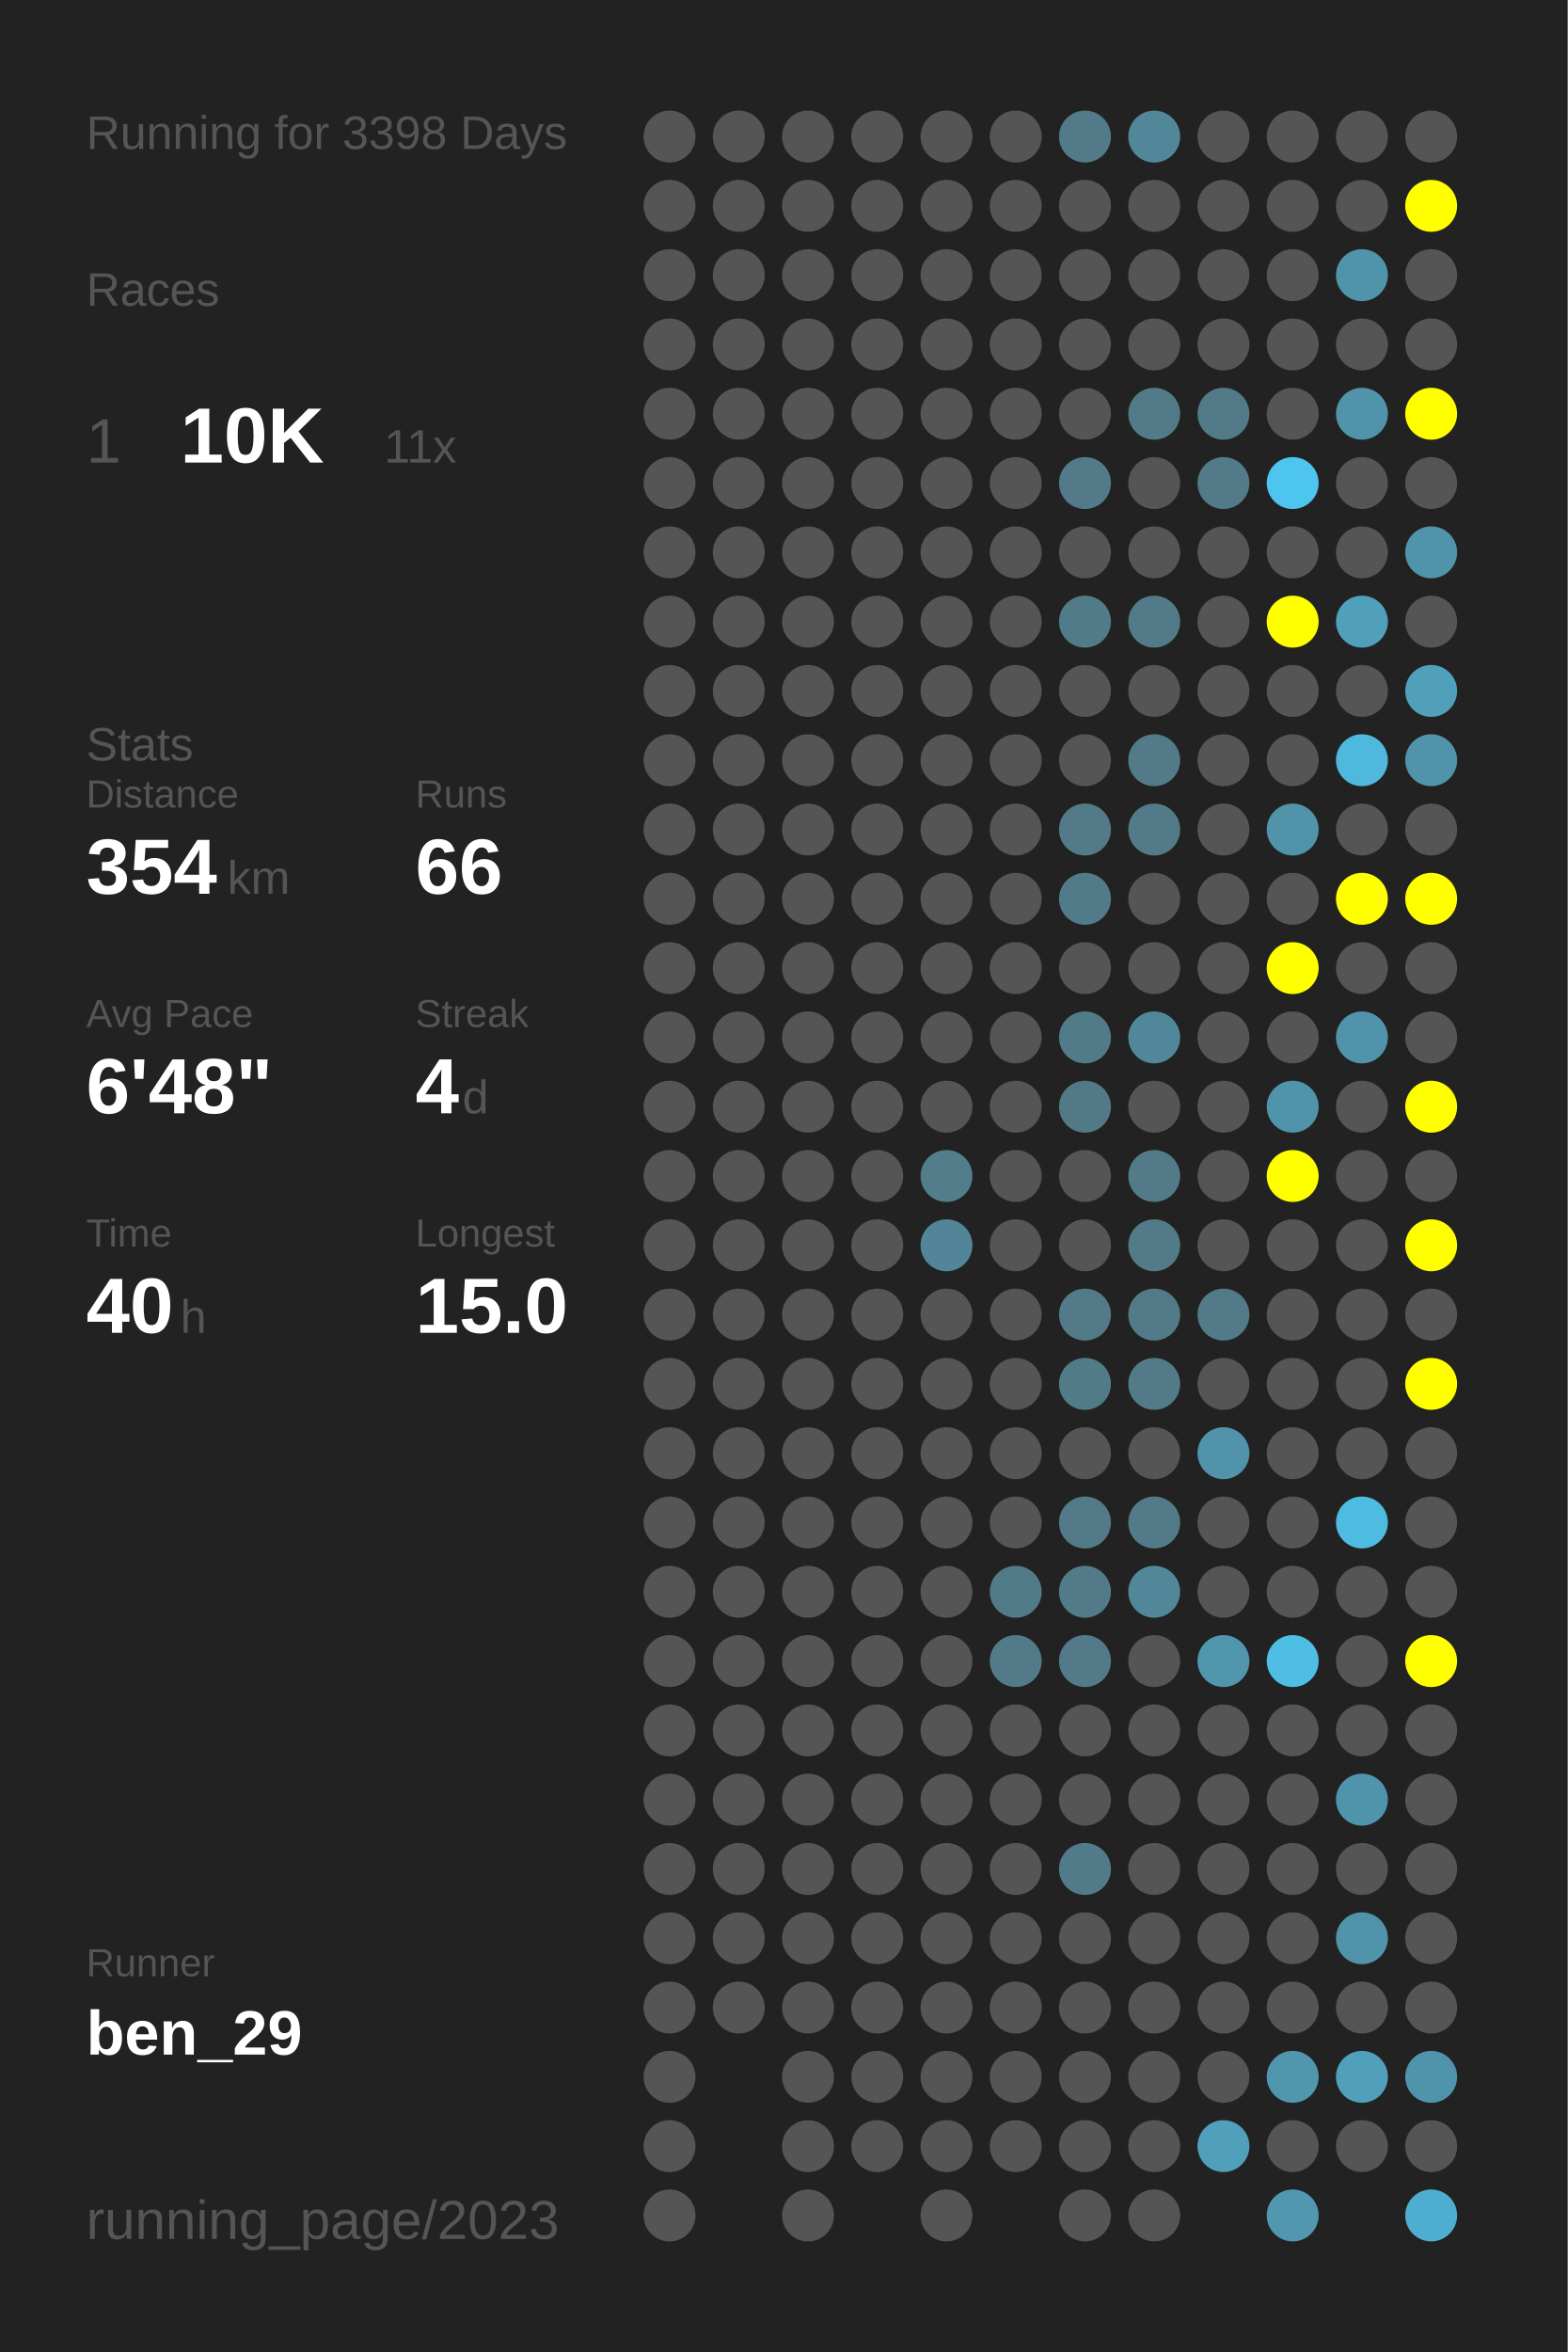
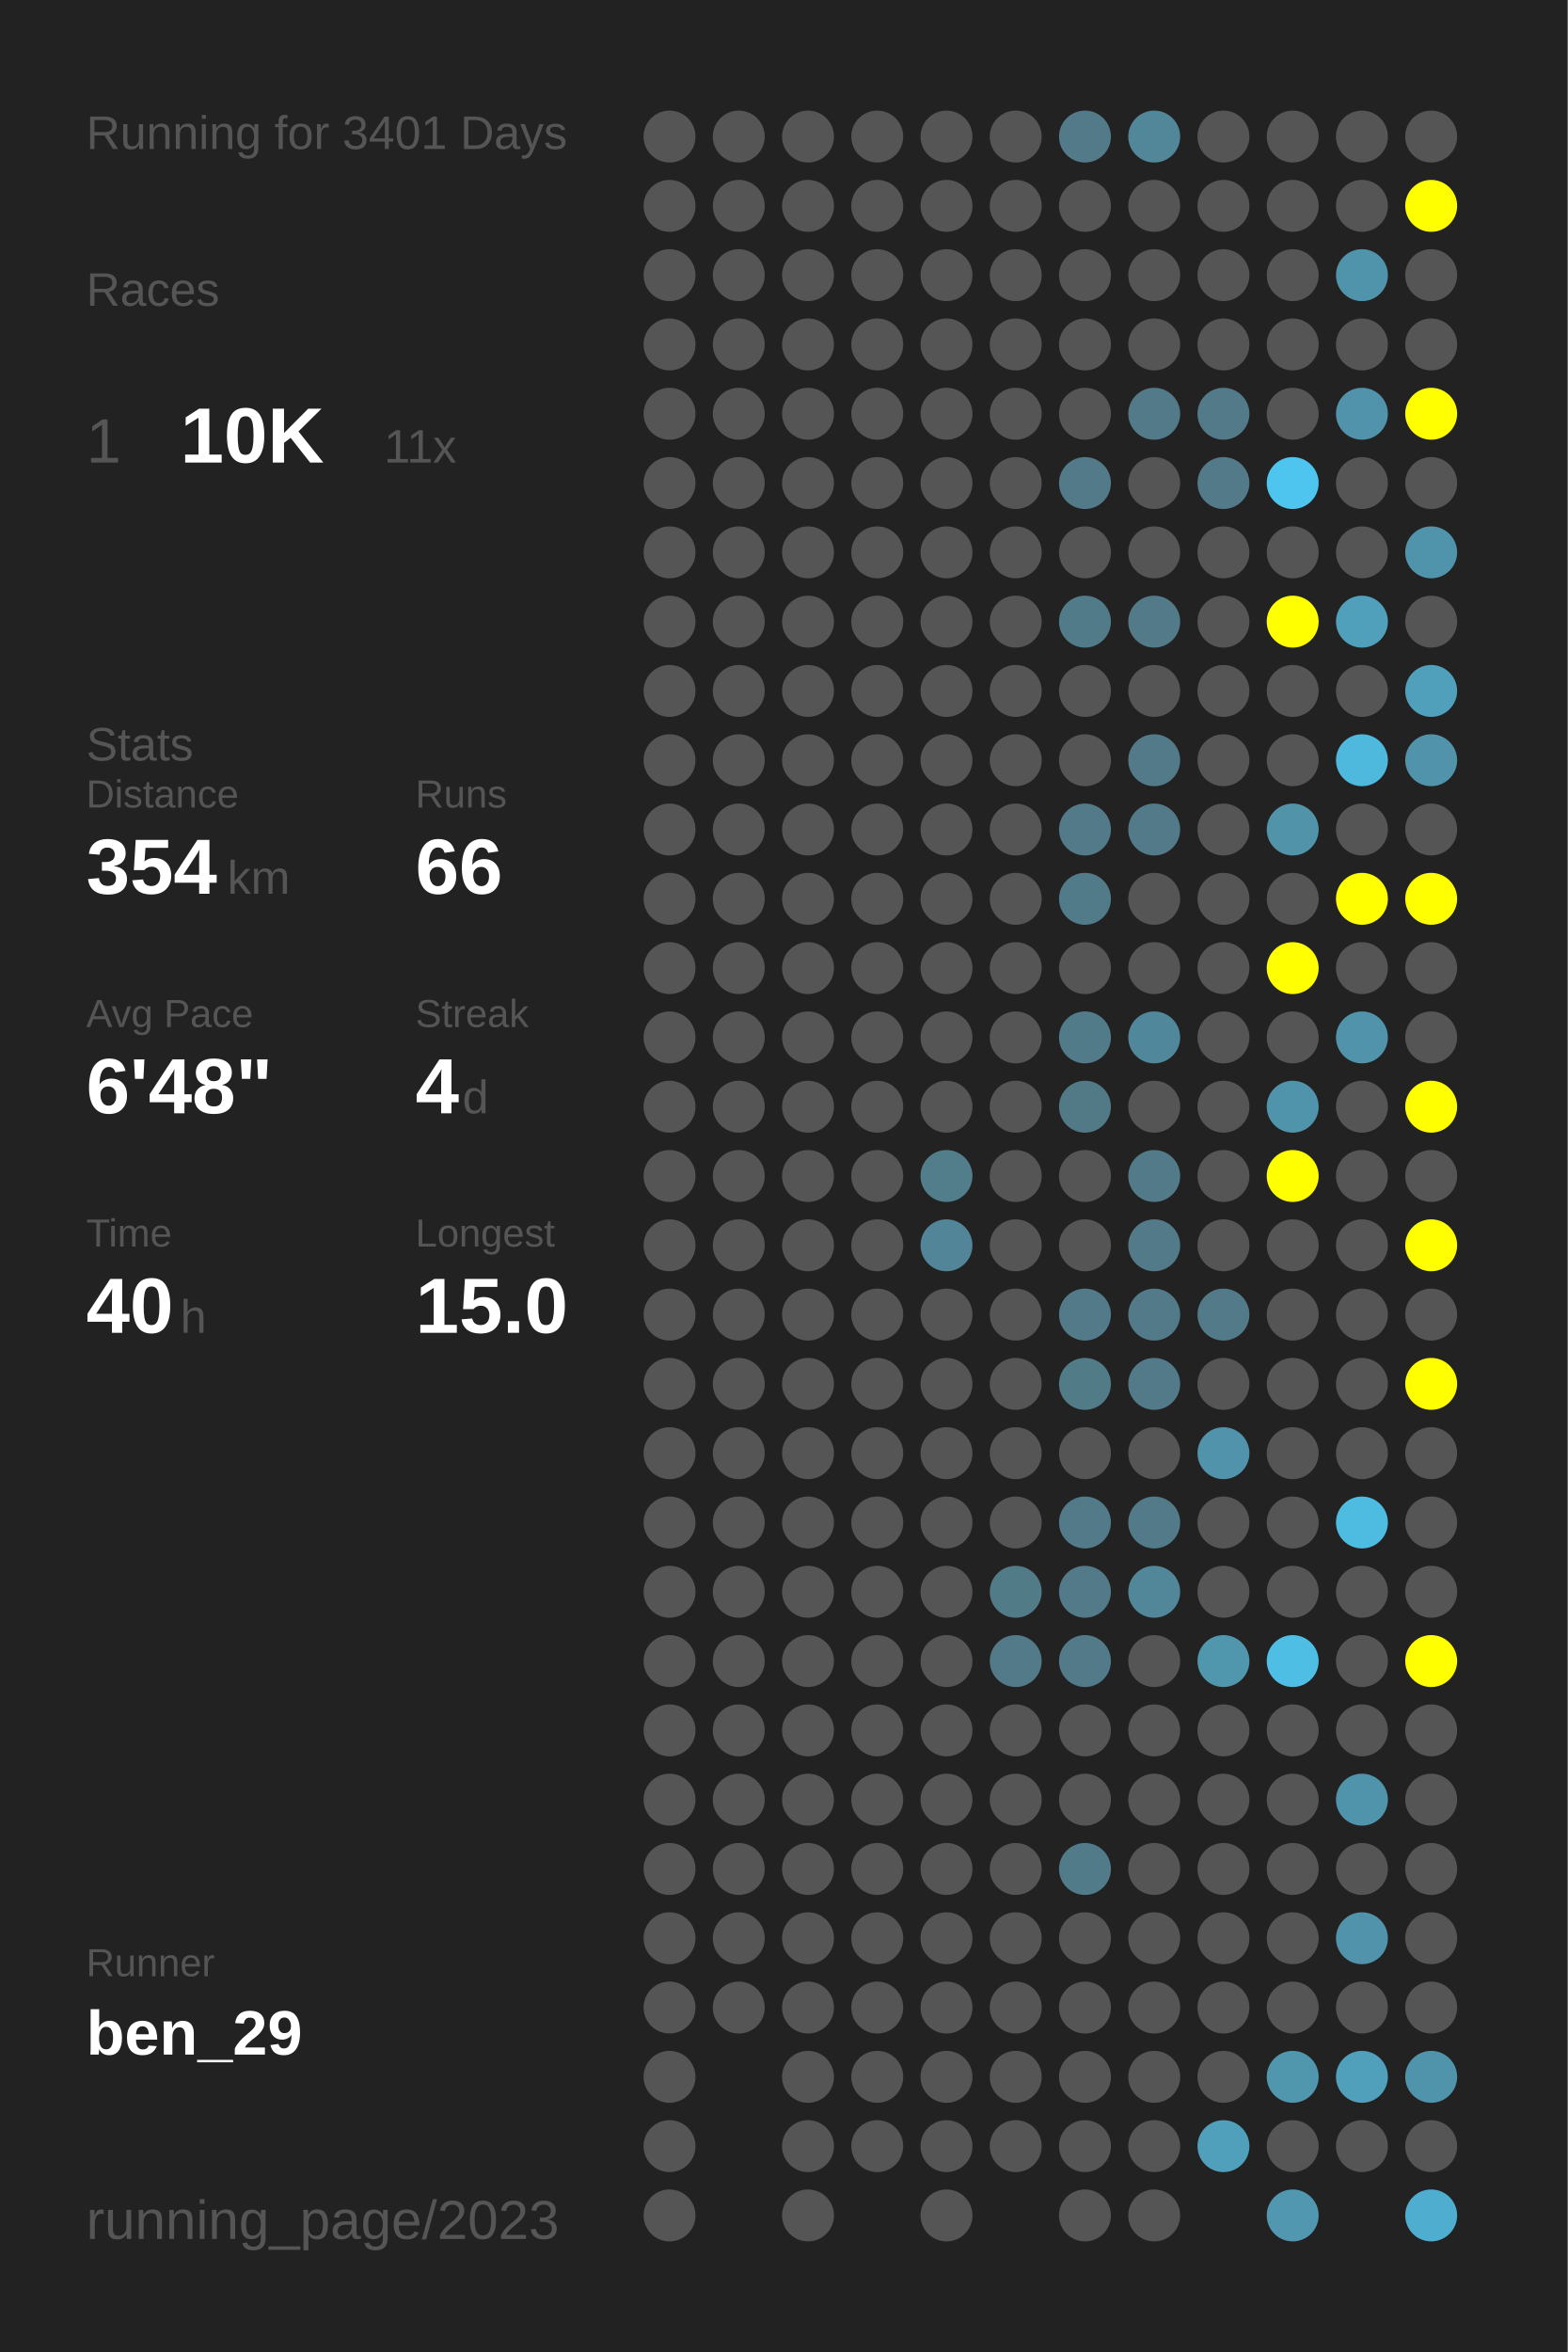
<svg xmlns="http://www.w3.org/2000/svg" baseProfile="full" height="300mm" version="1.1" viewBox="0,0,200,300" width="200mm">
  <defs />
  <rect fill="#222222" height="300" width="200" x="0" y="0" />
-   <text fill="#555555" style="font-size:6px; font-family:Arial;" x="11" y="19">Running for 3398 Days</text>
+   <text fill="#555555" style="font-size:6px; font-family:Arial;" x="11" y="19">Running for 3401 Days</text>
  <text fill="#555555" style="font-size:6px; font-family:Arial;" x="11" y="39">Races</text>
  <text fill="#555555" style="font-size:8px; font-family:Arial;" x="11" y="59">1</text>
  <text fill="#FFFFFF" style="font-size:10px; font-family:Arial; font-weight:bold;" x="23" y="59">10K</text>
  <text fill="#555555" style="font-size:6px; font-family:Arial;" x="49" y="59">11x</text>
  <text fill="#555555" style="font-size:6px; font-family:Arial;" x="11" y="97">Stats</text>
  <text fill="#555555" style="font-size:5px; font-family:Arial;" x="11" y="103">Distance</text>
  <text fill="#FFFFFF" style="font-size:10px; font-family:Arial; font-weight:bold;" x="11" y="114">354</text>
  <text fill="#555555" style="font-size:6px; font-family:Arial;" x="29" y="114">km</text>
  <text fill="#555555" style="font-size:5px; font-family:Arial;" x="53" y="103">Runs</text>
  <text fill="#FFFFFF" style="font-size:10px; font-family:Arial; font-weight:bold;" x="53" y="114">66</text>
  <text fill="#555555" style="font-size:5px; font-family:Arial;" x="11" y="131">Avg Pace</text>
  <text fill="#FFFFFF" style="font-size:10px; font-family:Arial; font-weight:bold;" x="11" y="142">6'48"</text>
  <text fill="#555555" style="font-size:5px; font-family:Arial;" x="53" y="131">Streak</text>
  <text fill="#FFFFFF" style="font-size:10px; font-family:Arial; font-weight:bold;" x="53" y="142">4</text>
  <text fill="#555555" style="font-size:6px; font-family:Arial;" x="59" y="142">d</text>
  <text fill="#555555" style="font-size:5px; font-family:Arial;" x="11" y="159">Time</text>
  <text fill="#FFFFFF" style="font-size:10px; font-family:Arial; font-weight:bold;" x="11" y="170">40</text>
  <text fill="#555555" style="font-size:6px; font-family:Arial;" x="23" y="170">h</text>
  <text fill="#555555" style="font-size:5px; font-family:Arial;" x="53" y="159">Longest</text>
  <text fill="#FFFFFF" style="font-size:10px; font-family:Arial; font-weight:bold;" x="53" y="170">15.0</text>
  <text fill="#555555" style="font-size:5px; font-family:Arial;" x="11" y="252.065">Runner</text>
  <text fill="#FFFFFF" style="font-size:8px; font-family:Arial; font-weight:bold;" x="11" y="262.065">ben_29</text>
  <text fill="#555555" style="font-size:7px; font-family:Arial;" x="11" y="285.581">running_page/2023</text>
  <circle cx="85.417" cy="17.419" fill="#555555" r="3.312" />
  <circle cx="85.417" cy="26.258" fill="#555555" r="3.312" />
  <circle cx="85.417" cy="35.097" fill="#555555" r="3.312" />
  <circle cx="85.417" cy="43.935" fill="#555555" r="3.312" />
  <circle cx="85.417" cy="52.774" fill="#555555" r="3.312" />
  <circle cx="85.417" cy="61.613" fill="#555555" r="3.312" />
  <circle cx="85.417" cy="70.452" fill="#555555" r="3.312" />
  <circle cx="85.417" cy="79.29" fill="#555555" r="3.312" />
  <circle cx="85.417" cy="88.129" fill="#555555" r="3.312" />
  <circle cx="85.417" cy="96.968" fill="#555555" r="3.312" />
  <circle cx="85.417" cy="105.806" fill="#555555" r="3.312" />
  <circle cx="85.417" cy="114.645" fill="#555555" r="3.312" />
  <circle cx="85.417" cy="123.484" fill="#555555" r="3.312" />
  <circle cx="85.417" cy="132.323" fill="#555555" r="3.312" />
  <circle cx="85.417" cy="141.161" fill="#555555" r="3.312" />
  <circle cx="85.417" cy="150" fill="#555555" r="3.312" />
  <circle cx="85.417" cy="158.839" fill="#555555" r="3.312" />
  <circle cx="85.417" cy="167.677" fill="#555555" r="3.312" />
  <circle cx="85.417" cy="176.516" fill="#555555" r="3.312" />
  <circle cx="85.417" cy="185.355" fill="#555555" r="3.312" />
  <circle cx="85.417" cy="194.194" fill="#555555" r="3.312" />
  <circle cx="85.417" cy="203.032" fill="#555555" r="3.312" />
  <circle cx="85.417" cy="211.871" fill="#555555" r="3.312" />
  <circle cx="85.417" cy="220.71" fill="#555555" r="3.312" />
  <circle cx="85.417" cy="229.548" fill="#555555" r="3.312" />
  <circle cx="85.417" cy="238.387" fill="#555555" r="3.312" />
  <circle cx="85.417" cy="247.226" fill="#555555" r="3.312" />
  <circle cx="85.417" cy="256.065" fill="#555555" r="3.312" />
  <circle cx="85.417" cy="264.903" fill="#555555" r="3.312" />
  <circle cx="85.417" cy="273.742" fill="#555555" r="3.312" />
  <circle cx="85.417" cy="282.581" fill="#555555" r="3.312" />
  <circle cx="94.25" cy="17.419" fill="#555555" r="3.312" />
  <circle cx="94.25" cy="26.258" fill="#555555" r="3.312" />
  <circle cx="94.25" cy="35.097" fill="#555555" r="3.312" />
  <circle cx="94.25" cy="43.935" fill="#555555" r="3.312" />
  <circle cx="94.25" cy="52.774" fill="#555555" r="3.312" />
  <circle cx="94.25" cy="61.613" fill="#555555" r="3.312" />
  <circle cx="94.25" cy="70.452" fill="#555555" r="3.312" />
  <circle cx="94.25" cy="79.29" fill="#555555" r="3.312" />
  <circle cx="94.25" cy="88.129" fill="#555555" r="3.312" />
  <circle cx="94.25" cy="96.968" fill="#555555" r="3.312" />
  <circle cx="94.25" cy="105.806" fill="#555555" r="3.312" />
  <circle cx="94.25" cy="114.645" fill="#555555" r="3.312" />
  <circle cx="94.25" cy="123.484" fill="#555555" r="3.312" />
  <circle cx="94.25" cy="132.323" fill="#555555" r="3.312" />
  <circle cx="94.25" cy="141.161" fill="#555555" r="3.312" />
  <circle cx="94.25" cy="150" fill="#555555" r="3.312" />
  <circle cx="94.25" cy="158.839" fill="#555555" r="3.312" />
  <circle cx="94.25" cy="167.677" fill="#555555" r="3.312" />
  <circle cx="94.25" cy="176.516" fill="#555555" r="3.312" />
  <circle cx="94.25" cy="185.355" fill="#555555" r="3.312" />
  <circle cx="94.25" cy="194.194" fill="#555555" r="3.312" />
  <circle cx="94.25" cy="203.032" fill="#555555" r="3.312" />
  <circle cx="94.25" cy="211.871" fill="#555555" r="3.312" />
  <circle cx="94.25" cy="220.71" fill="#555555" r="3.312" />
  <circle cx="94.25" cy="229.548" fill="#555555" r="3.312" />
  <circle cx="94.25" cy="238.387" fill="#555555" r="3.312" />
  <circle cx="94.25" cy="247.226" fill="#555555" r="3.312" />
  <circle cx="94.25" cy="256.065" fill="#555555" r="3.312" />
  <circle cx="103.083" cy="17.419" fill="#555555" r="3.312" />
  <circle cx="103.083" cy="26.258" fill="#555555" r="3.312" />
  <circle cx="103.083" cy="35.097" fill="#555555" r="3.312" />
  <circle cx="103.083" cy="43.935" fill="#555555" r="3.312" />
  <circle cx="103.083" cy="52.774" fill="#555555" r="3.312" />
  <circle cx="103.083" cy="61.613" fill="#555555" r="3.312" />
  <circle cx="103.083" cy="70.452" fill="#555555" r="3.312" />
  <circle cx="103.083" cy="79.29" fill="#555555" r="3.312" />
  <circle cx="103.083" cy="88.129" fill="#555555" r="3.312" />
  <circle cx="103.083" cy="96.968" fill="#555555" r="3.312" />
  <circle cx="103.083" cy="105.806" fill="#555555" r="3.312" />
  <circle cx="103.083" cy="114.645" fill="#555555" r="3.312" />
  <circle cx="103.083" cy="123.484" fill="#555555" r="3.312" />
  <circle cx="103.083" cy="132.323" fill="#555555" r="3.312" />
  <circle cx="103.083" cy="141.161" fill="#555555" r="3.312" />
  <circle cx="103.083" cy="150" fill="#555555" r="3.312" />
  <circle cx="103.083" cy="158.839" fill="#555555" r="3.312" />
  <circle cx="103.083" cy="167.677" fill="#555555" r="3.312" />
  <circle cx="103.083" cy="176.516" fill="#555555" r="3.312" />
  <circle cx="103.083" cy="185.355" fill="#555555" r="3.312" />
  <circle cx="103.083" cy="194.194" fill="#555555" r="3.312" />
  <circle cx="103.083" cy="203.032" fill="#555555" r="3.312" />
  <circle cx="103.083" cy="211.871" fill="#555555" r="3.312" />
  <circle cx="103.083" cy="220.71" fill="#555555" r="3.312" />
  <circle cx="103.083" cy="229.548" fill="#555555" r="3.312" />
  <circle cx="103.083" cy="238.387" fill="#555555" r="3.312" />
  <circle cx="103.083" cy="247.226" fill="#555555" r="3.312" />
  <circle cx="103.083" cy="256.065" fill="#555555" r="3.312" />
  <circle cx="103.083" cy="264.903" fill="#555555" r="3.312" />
  <circle cx="103.083" cy="273.742" fill="#555555" r="3.312" />
  <circle cx="103.083" cy="282.581" fill="#555555" r="3.312" />
  <circle cx="111.917" cy="17.419" fill="#555555" r="3.312" />
  <circle cx="111.917" cy="26.258" fill="#555555" r="3.312" />
  <circle cx="111.917" cy="35.097" fill="#555555" r="3.312" />
  <circle cx="111.917" cy="43.935" fill="#555555" r="3.312" />
  <circle cx="111.917" cy="52.774" fill="#555555" r="3.312" />
  <circle cx="111.917" cy="61.613" fill="#555555" r="3.312" />
  <circle cx="111.917" cy="70.452" fill="#555555" r="3.312" />
  <circle cx="111.917" cy="79.29" fill="#555555" r="3.312" />
  <circle cx="111.917" cy="88.129" fill="#555555" r="3.312" />
  <circle cx="111.917" cy="96.968" fill="#555555" r="3.312" />
  <circle cx="111.917" cy="105.806" fill="#555555" r="3.312" />
  <circle cx="111.917" cy="114.645" fill="#555555" r="3.312" />
  <circle cx="111.917" cy="123.484" fill="#555555" r="3.312" />
  <circle cx="111.917" cy="132.323" fill="#555555" r="3.312" />
  <circle cx="111.917" cy="141.161" fill="#555555" r="3.312" />
  <circle cx="111.917" cy="150" fill="#555555" r="3.312" />
  <circle cx="111.917" cy="158.839" fill="#555555" r="3.312" />
  <circle cx="111.917" cy="167.677" fill="#555555" r="3.312" />
  <circle cx="111.917" cy="176.516" fill="#555555" r="3.312" />
  <circle cx="111.917" cy="185.355" fill="#555555" r="3.312" />
  <circle cx="111.917" cy="194.194" fill="#555555" r="3.312" />
  <circle cx="111.917" cy="203.032" fill="#555555" r="3.312" />
  <circle cx="111.917" cy="211.871" fill="#555555" r="3.312" />
  <circle cx="111.917" cy="220.71" fill="#555555" r="3.312" />
  <circle cx="111.917" cy="229.548" fill="#555555" r="3.312" />
  <circle cx="111.917" cy="238.387" fill="#555555" r="3.312" />
  <circle cx="111.917" cy="247.226" fill="#555555" r="3.312" />
  <circle cx="111.917" cy="256.065" fill="#555555" r="3.312" />
  <circle cx="111.917" cy="264.903" fill="#555555" r="3.312" />
  <circle cx="111.917" cy="273.742" fill="#555555" r="3.312" />
  <circle cx="120.75" cy="17.419" fill="#555555" r="3.312" />
  <circle cx="120.75" cy="26.258" fill="#555555" r="3.312" />
  <circle cx="120.75" cy="35.097" fill="#555555" r="3.312" />
  <circle cx="120.75" cy="43.935" fill="#555555" r="3.312" />
  <circle cx="120.75" cy="52.774" fill="#555555" r="3.312" />
  <circle cx="120.75" cy="61.613" fill="#555555" r="3.312" />
  <circle cx="120.75" cy="70.452" fill="#555555" r="3.312" />
  <circle cx="120.75" cy="79.29" fill="#555555" r="3.312" />
  <circle cx="120.75" cy="88.129" fill="#555555" r="3.312" />
  <circle cx="120.75" cy="96.968" fill="#555555" r="3.312" />
  <circle cx="120.75" cy="105.806" fill="#555555" r="3.312" />
  <circle cx="120.75" cy="114.645" fill="#555555" r="3.312" />
  <circle cx="120.75" cy="123.484" fill="#555555" r="3.312" />
  <circle cx="120.75" cy="132.323" fill="#555555" r="3.312" />
  <circle cx="120.75" cy="141.161" fill="#555555" r="3.312" />
  <circle cx="120.75" cy="150" fill="#527d8b" r="3.312" />
  <circle cx="120.75" cy="158.839" fill="#518597" r="3.312" />
  <circle cx="120.75" cy="167.677" fill="#555555" r="3.312" />
  <circle cx="120.75" cy="176.516" fill="#555555" r="3.312" />
  <circle cx="120.75" cy="185.355" fill="#555555" r="3.312" />
  <circle cx="120.75" cy="194.194" fill="#555555" r="3.312" />
  <circle cx="120.75" cy="203.032" fill="#555555" r="3.312" />
  <circle cx="120.75" cy="211.871" fill="#555555" r="3.312" />
  <circle cx="120.75" cy="220.71" fill="#555555" r="3.312" />
  <circle cx="120.75" cy="229.548" fill="#555555" r="3.312" />
  <circle cx="120.75" cy="238.387" fill="#555555" r="3.312" />
  <circle cx="120.75" cy="247.226" fill="#555555" r="3.312" />
  <circle cx="120.75" cy="256.065" fill="#555555" r="3.312" />
  <circle cx="120.75" cy="264.903" fill="#555555" r="3.312" />
  <circle cx="120.75" cy="273.742" fill="#555555" r="3.312" />
  <circle cx="120.75" cy="282.581" fill="#555555" r="3.312" />
  <circle cx="129.583" cy="17.419" fill="#555555" r="3.312" />
  <circle cx="129.583" cy="26.258" fill="#555555" r="3.312" />
  <circle cx="129.583" cy="35.097" fill="#555555" r="3.312" />
  <circle cx="129.583" cy="43.935" fill="#555555" r="3.312" />
  <circle cx="129.583" cy="52.774" fill="#555555" r="3.312" />
  <circle cx="129.583" cy="61.613" fill="#555555" r="3.312" />
  <circle cx="129.583" cy="70.452" fill="#555555" r="3.312" />
  <circle cx="129.583" cy="79.29" fill="#555555" r="3.312" />
  <circle cx="129.583" cy="88.129" fill="#555555" r="3.312" />
  <circle cx="129.583" cy="96.968" fill="#555555" r="3.312" />
  <circle cx="129.583" cy="105.806" fill="#555555" r="3.312" />
  <circle cx="129.583" cy="114.645" fill="#555555" r="3.312" />
  <circle cx="129.583" cy="123.484" fill="#555555" r="3.312" />
  <circle cx="129.583" cy="132.323" fill="#555555" r="3.312" />
  <circle cx="129.583" cy="141.161" fill="#555555" r="3.312" />
  <circle cx="129.583" cy="150" fill="#555555" r="3.312" />
  <circle cx="129.583" cy="158.839" fill="#555555" r="3.312" />
  <circle cx="129.583" cy="167.677" fill="#555555" r="3.312" />
  <circle cx="129.583" cy="176.516" fill="#555555" r="3.312" />
  <circle cx="129.583" cy="185.355" fill="#555555" r="3.312" />
  <circle cx="129.583" cy="194.194" fill="#555555" r="3.312" />
  <circle cx="129.583" cy="203.032" fill="#527b88" r="3.312" />
  <circle cx="129.583" cy="211.871" fill="#527a88" r="3.312" />
  <circle cx="129.583" cy="220.71" fill="#555555" r="3.312" />
  <circle cx="129.583" cy="229.548" fill="#555555" r="3.312" />
  <circle cx="129.583" cy="238.387" fill="#555555" r="3.312" />
  <circle cx="129.583" cy="247.226" fill="#555555" r="3.312" />
  <circle cx="129.583" cy="256.065" fill="#555555" r="3.312" />
  <circle cx="129.583" cy="264.903" fill="#555555" r="3.312" />
  <circle cx="129.583" cy="273.742" fill="#555555" r="3.312" />
  <circle cx="138.417" cy="17.419" fill="#527a88" r="3.312" />
  <circle cx="138.417" cy="26.258" fill="#555555" r="3.312" />
  <circle cx="138.417" cy="35.097" fill="#555555" r="3.312" />
  <circle cx="138.417" cy="43.935" fill="#555555" r="3.312" />
  <circle cx="138.417" cy="52.774" fill="#555555" r="3.312" />
  <circle cx="138.417" cy="61.613" fill="#527a88" r="3.312" />
  <circle cx="138.417" cy="70.452" fill="#555555" r="3.312" />
  <circle cx="138.417" cy="79.29" fill="#527b89" r="3.312" />
  <circle cx="138.417" cy="88.129" fill="#555555" r="3.312" />
  <circle cx="138.417" cy="96.968" fill="#555555" r="3.312" />
  <circle cx="138.417" cy="105.806" fill="#527a88" r="3.312" />
  <circle cx="138.417" cy="114.645" fill="#527b89" r="3.312" />
  <circle cx="138.417" cy="123.484" fill="#555555" r="3.312" />
  <circle cx="138.417" cy="132.323" fill="#527b89" r="3.312" />
  <circle cx="138.417" cy="141.161" fill="#527986" r="3.312" />
  <circle cx="138.417" cy="150" fill="#555555" r="3.312" />
  <circle cx="138.417" cy="158.839" fill="#555555" r="3.312" />
  <circle cx="138.417" cy="167.677" fill="#527a88" r="3.312" />
  <circle cx="138.417" cy="176.516" fill="#527b88" r="3.312" />
  <circle cx="138.417" cy="185.355" fill="#555555" r="3.312" />
  <circle cx="138.417" cy="194.194" fill="#527a88" r="3.312" />
  <circle cx="138.417" cy="203.032" fill="#527a88" r="3.312" />
  <circle cx="138.417" cy="211.871" fill="#527a88" r="3.312" />
  <circle cx="138.417" cy="220.71" fill="#555555" r="3.312" />
  <circle cx="138.417" cy="229.548" fill="#555555" r="3.312" />
  <circle cx="138.417" cy="238.387" fill="#527b89" r="3.312" />
  <circle cx="138.417" cy="247.226" fill="#555555" r="3.312" />
  <circle cx="138.417" cy="256.065" fill="#555555" r="3.312" />
  <circle cx="138.417" cy="264.903" fill="#555555" r="3.312" />
  <circle cx="138.417" cy="273.742" fill="#555555" r="3.312" />
  <circle cx="138.417" cy="282.581" fill="#555555" r="3.312" />
  <circle cx="147.25" cy="17.419" fill="#518799" r="3.312" />
  <circle cx="147.25" cy="26.258" fill="#555555" r="3.312" />
  <circle cx="147.25" cy="35.097" fill="#555555" r="3.312" />
  <circle cx="147.25" cy="43.935" fill="#555555" r="3.312" />
  <circle cx="147.25" cy="52.774" fill="#527a88" r="3.312" />
  <circle cx="147.25" cy="61.613" fill="#555555" r="3.312" />
  <circle cx="147.25" cy="70.452" fill="#555555" r="3.312" />
  <circle cx="147.25" cy="79.29" fill="#527a88" r="3.312" />
  <circle cx="147.25" cy="88.129" fill="#555555" r="3.312" />
  <circle cx="147.25" cy="96.968" fill="#527a88" r="3.312" />
  <circle cx="147.25" cy="105.806" fill="#527a88" r="3.312" />
  <circle cx="147.25" cy="114.645" fill="#555555" r="3.312" />
  <circle cx="147.25" cy="123.484" fill="#555555" r="3.312" />
  <circle cx="147.25" cy="132.323" fill="#51879a" r="3.312" />
  <circle cx="147.25" cy="141.161" fill="#555555" r="3.312" />
  <circle cx="147.25" cy="150" fill="#527a88" r="3.312" />
  <circle cx="147.25" cy="158.839" fill="#527a88" r="3.312" />
  <circle cx="147.25" cy="167.677" fill="#527a88" r="3.312" />
  <circle cx="147.25" cy="176.516" fill="#527a88" r="3.312" />
  <circle cx="147.25" cy="185.355" fill="#555555" r="3.312" />
  <circle cx="147.25" cy="194.194" fill="#527a88" r="3.312" />
  <circle cx="147.25" cy="203.032" fill="#518799" r="3.312" />
  <circle cx="147.25" cy="211.871" fill="#555555" r="3.312" />
  <circle cx="147.25" cy="220.71" fill="#555555" r="3.312" />
  <circle cx="147.25" cy="229.548" fill="#555555" r="3.312" />
  <circle cx="147.25" cy="238.387" fill="#555555" r="3.312" />
  <circle cx="147.25" cy="247.226" fill="#555555" r="3.312" />
  <circle cx="147.25" cy="256.065" fill="#555555" r="3.312" />
  <circle cx="147.25" cy="264.903" fill="#555555" r="3.312" />
  <circle cx="147.25" cy="273.742" fill="#555555" r="3.312" />
  <circle cx="147.25" cy="282.581" fill="#555555" r="3.312" />
  <circle cx="156.083" cy="17.419" fill="#555555" r="3.312" />
  <circle cx="156.083" cy="26.258" fill="#555555" r="3.312" />
  <circle cx="156.083" cy="35.097" fill="#555555" r="3.312" />
  <circle cx="156.083" cy="43.935" fill="#555555" r="3.312" />
  <circle cx="156.083" cy="52.774" fill="#527a88" r="3.312" />
  <circle cx="156.083" cy="61.613" fill="#527a88" r="3.312" />
  <circle cx="156.083" cy="70.452" fill="#555555" r="3.312" />
  <circle cx="156.083" cy="79.29" fill="#555555" r="3.312" />
  <circle cx="156.083" cy="88.129" fill="#555555" r="3.312" />
  <circle cx="156.083" cy="96.968" fill="#555555" r="3.312" />
  <circle cx="156.083" cy="105.806" fill="#555555" r="3.312" />
  <circle cx="156.083" cy="114.645" fill="#555555" r="3.312" />
  <circle cx="156.083" cy="123.484" fill="#555555" r="3.312" />
  <circle cx="156.083" cy="132.323" fill="#555555" r="3.312" />
  <circle cx="156.083" cy="141.161" fill="#555555" r="3.312" />
  <circle cx="156.083" cy="150" fill="#555555" r="3.312" />
  <circle cx="156.083" cy="158.839" fill="#555555" r="3.312" />
  <circle cx="156.083" cy="167.677" fill="#527a88" r="3.312" />
  <circle cx="156.083" cy="176.516" fill="#555555" r="3.312" />
  <circle cx="156.083" cy="185.355" fill="#5093aa" r="3.312" />
  <circle cx="156.083" cy="194.194" fill="#555555" r="3.312" />
  <circle cx="156.083" cy="203.032" fill="#555555" r="3.312" />
  <circle cx="156.083" cy="211.871" fill="#5096ad" r="3.312" />
  <circle cx="156.083" cy="220.71" fill="#555555" r="3.312" />
  <circle cx="156.083" cy="229.548" fill="#555555" r="3.312" />
  <circle cx="156.083" cy="238.387" fill="#555555" r="3.312" />
  <circle cx="156.083" cy="247.226" fill="#555555" r="3.312" />
  <circle cx="156.083" cy="256.065" fill="#555555" r="3.312" />
  <circle cx="156.083" cy="264.903" fill="#555555" r="3.312" />
  <circle cx="156.083" cy="273.742" fill="#50a0bb" r="3.312" />
  <circle cx="164.917" cy="17.419" fill="#555555" r="3.312" />
  <circle cx="164.917" cy="26.258" fill="#555555" r="3.312" />
  <circle cx="164.917" cy="35.097" fill="#555555" r="3.312" />
  <circle cx="164.917" cy="43.935" fill="#555555" r="3.312" />
  <circle cx="164.917" cy="52.774" fill="#555555" r="3.312" />
  <circle cx="164.917" cy="61.613" fill="#4dc5ee" r="3.312" />
  <circle cx="164.917" cy="70.452" fill="#555555" r="3.312" />
  <circle cx="164.917" cy="79.29" fill="#FFFF00" r="3.312" />
  <circle cx="164.917" cy="88.129" fill="#555555" r="3.312" />
  <circle cx="164.917" cy="96.968" fill="#555555" r="3.312" />
  <circle cx="164.917" cy="105.806" fill="#5193a9" r="3.312" />
  <circle cx="164.917" cy="114.645" fill="#555555" r="3.312" />
  <circle cx="164.917" cy="123.484" fill="#FFFF00" r="3.312" />
  <circle cx="164.917" cy="132.323" fill="#555555" r="3.312" />
  <circle cx="164.917" cy="141.161" fill="#5094ab" r="3.312" />
  <circle cx="164.917" cy="150" fill="#FFFF00" r="3.312" />
  <circle cx="164.917" cy="158.839" fill="#555555" r="3.312" />
  <circle cx="164.917" cy="167.677" fill="#555555" r="3.312" />
  <circle cx="164.917" cy="176.516" fill="#555555" r="3.312" />
  <circle cx="164.917" cy="185.355" fill="#555555" r="3.312" />
  <circle cx="164.917" cy="194.194" fill="#555555" r="3.312" />
  <circle cx="164.917" cy="203.032" fill="#555555" r="3.312" />
  <circle cx="164.917" cy="211.871" fill="#4ebee4" r="3.312" />
  <circle cx="164.917" cy="220.71" fill="#555555" r="3.312" />
  <circle cx="164.917" cy="229.548" fill="#555555" r="3.312" />
  <circle cx="164.917" cy="238.387" fill="#555555" r="3.312" />
  <circle cx="164.917" cy="247.226" fill="#555555" r="3.312" />
  <circle cx="164.917" cy="256.065" fill="#555555" r="3.312" />
  <circle cx="164.917" cy="264.903" fill="#5097ae" r="3.312" />
  <circle cx="164.917" cy="273.742" fill="#555555" r="3.312" />
  <circle cx="164.917" cy="282.581" fill="#5097af" r="3.312" />
  <circle cx="173.75" cy="17.419" fill="#555555" r="3.312" />
  <circle cx="173.75" cy="26.258" fill="#555555" r="3.312" />
  <circle cx="173.75" cy="35.097" fill="#5094ab" r="3.312" />
  <circle cx="173.75" cy="43.935" fill="#555555" r="3.312" />
  <circle cx="173.75" cy="52.774" fill="#5093aa" r="3.312" />
  <circle cx="173.75" cy="61.613" fill="#555555" r="3.312" />
  <circle cx="173.75" cy="70.452" fill="#555555" r="3.312" />
  <circle cx="173.75" cy="79.29" fill="#50a0bb" r="3.312" />
  <circle cx="173.75" cy="88.129" fill="#555555" r="3.312" />
  <circle cx="173.75" cy="96.968" fill="#4eb9dd" r="3.312" />
  <circle cx="173.75" cy="105.806" fill="#555555" r="3.312" />
  <circle cx="173.75" cy="114.645" fill="#FFFF00" r="3.312" />
  <circle cx="173.75" cy="123.484" fill="#555555" r="3.312" />
  <circle cx="173.75" cy="132.323" fill="#5093aa" r="3.312" />
  <circle cx="173.75" cy="141.161" fill="#555555" r="3.312" />
  <circle cx="173.75" cy="150" fill="#555555" r="3.312" />
  <circle cx="173.75" cy="158.839" fill="#555555" r="3.312" />
  <circle cx="173.75" cy="167.677" fill="#555555" r="3.312" />
  <circle cx="173.75" cy="176.516" fill="#555555" r="3.312" />
  <circle cx="173.75" cy="185.355" fill="#555555" r="3.312" />
  <circle cx="173.75" cy="194.194" fill="#4ebbe0" r="3.312" />
  <circle cx="173.75" cy="203.032" fill="#555555" r="3.312" />
  <circle cx="173.75" cy="211.871" fill="#555555" r="3.312" />
  <circle cx="173.75" cy="220.71" fill="#555555" r="3.312" />
  <circle cx="173.75" cy="229.548" fill="#5094ab" r="3.312" />
  <circle cx="173.75" cy="238.387" fill="#555555" r="3.312" />
  <circle cx="173.75" cy="247.226" fill="#5093aa" r="3.312" />
  <circle cx="173.75" cy="256.065" fill="#555555" r="3.312" />
  <circle cx="173.75" cy="264.903" fill="#50a0bb" r="3.312" />
  <circle cx="173.75" cy="273.742" fill="#555555" r="3.312" />
  <circle cx="182.583" cy="17.419" fill="#555555" r="3.312" />
  <circle cx="182.583" cy="26.258" fill="#FFFF00" r="3.312" />
  <circle cx="182.583" cy="35.097" fill="#555555" r="3.312" />
  <circle cx="182.583" cy="43.935" fill="#555555" r="3.312" />
  <circle cx="182.583" cy="52.774" fill="#FFFF00" r="3.312" />
  <circle cx="182.583" cy="61.613" fill="#555555" r="3.312" />
  <circle cx="182.583" cy="70.452" fill="#5094ab" r="3.312" />
  <circle cx="182.583" cy="79.29" fill="#555555" r="3.312" />
  <circle cx="182.583" cy="88.129" fill="#50a0bb" r="3.312" />
  <circle cx="182.583" cy="96.968" fill="#5093aa" r="3.312" />
  <circle cx="182.583" cy="105.806" fill="#555555" r="3.312" />
  <circle cx="182.583" cy="114.645" fill="#FFFF00" r="3.312" />
  <circle cx="182.583" cy="123.484" fill="#555555" r="3.312" />
  <circle cx="182.583" cy="132.323" fill="#555555" r="3.312" />
  <circle cx="182.583" cy="141.161" fill="#FFFF00" r="3.312" />
  <circle cx="182.583" cy="150" fill="#555555" r="3.312" />
  <circle cx="182.583" cy="158.839" fill="#FFFF00" r="3.312" />
  <circle cx="182.583" cy="167.677" fill="#555555" r="3.312" />
  <circle cx="182.583" cy="176.516" fill="#FFFF00" r="3.312" />
  <circle cx="182.583" cy="185.355" fill="#555555" r="3.312" />
  <circle cx="182.583" cy="194.194" fill="#555555" r="3.312" />
  <circle cx="182.583" cy="203.032" fill="#555555" r="3.312" />
  <circle cx="182.583" cy="211.871" fill="#FFFF00" r="3.312" />
  <circle cx="182.583" cy="220.71" fill="#555555" r="3.312" />
  <circle cx="182.583" cy="229.548" fill="#555555" r="3.312" />
  <circle cx="182.583" cy="238.387" fill="#555555" r="3.312" />
  <circle cx="182.583" cy="247.226" fill="#555555" r="3.312" />
  <circle cx="182.583" cy="256.065" fill="#555555" r="3.312" />
  <circle cx="182.583" cy="264.903" fill="#5094ac" r="3.312" />
  <circle cx="182.583" cy="273.742" fill="#555555" r="3.312" />
  <circle cx="182.583" cy="282.581" fill="#4faecf" r="3.312" />
</svg>
